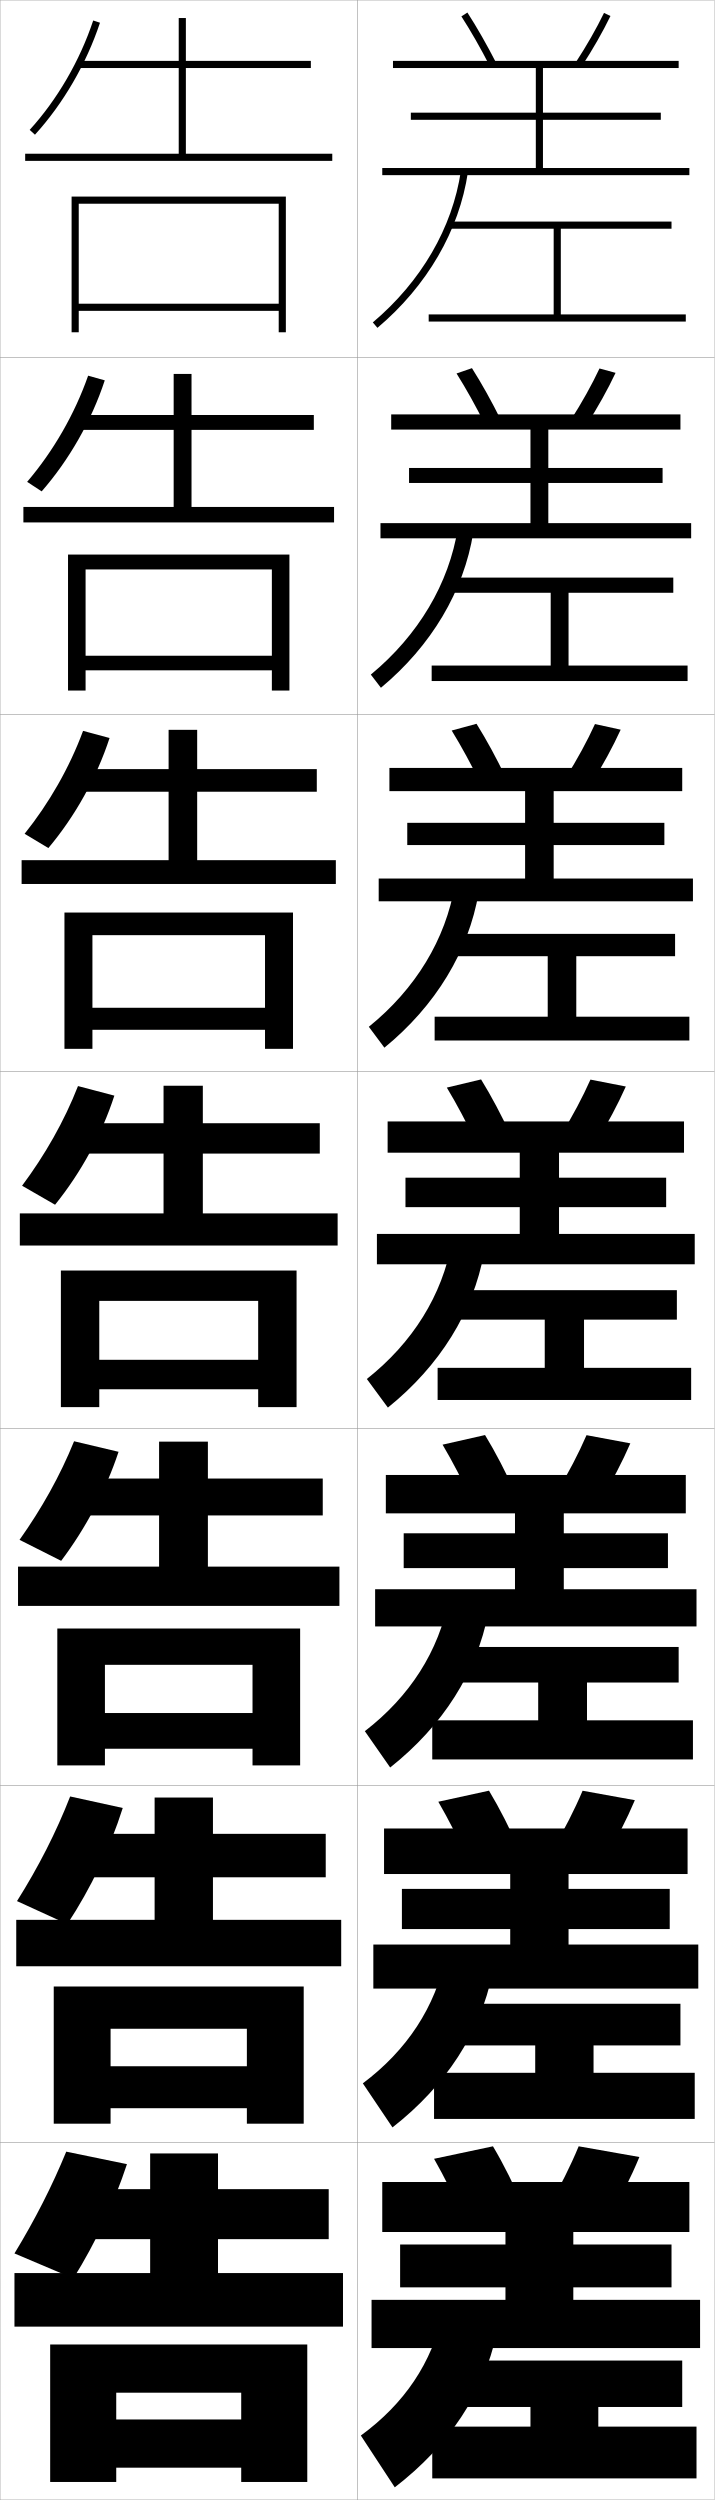
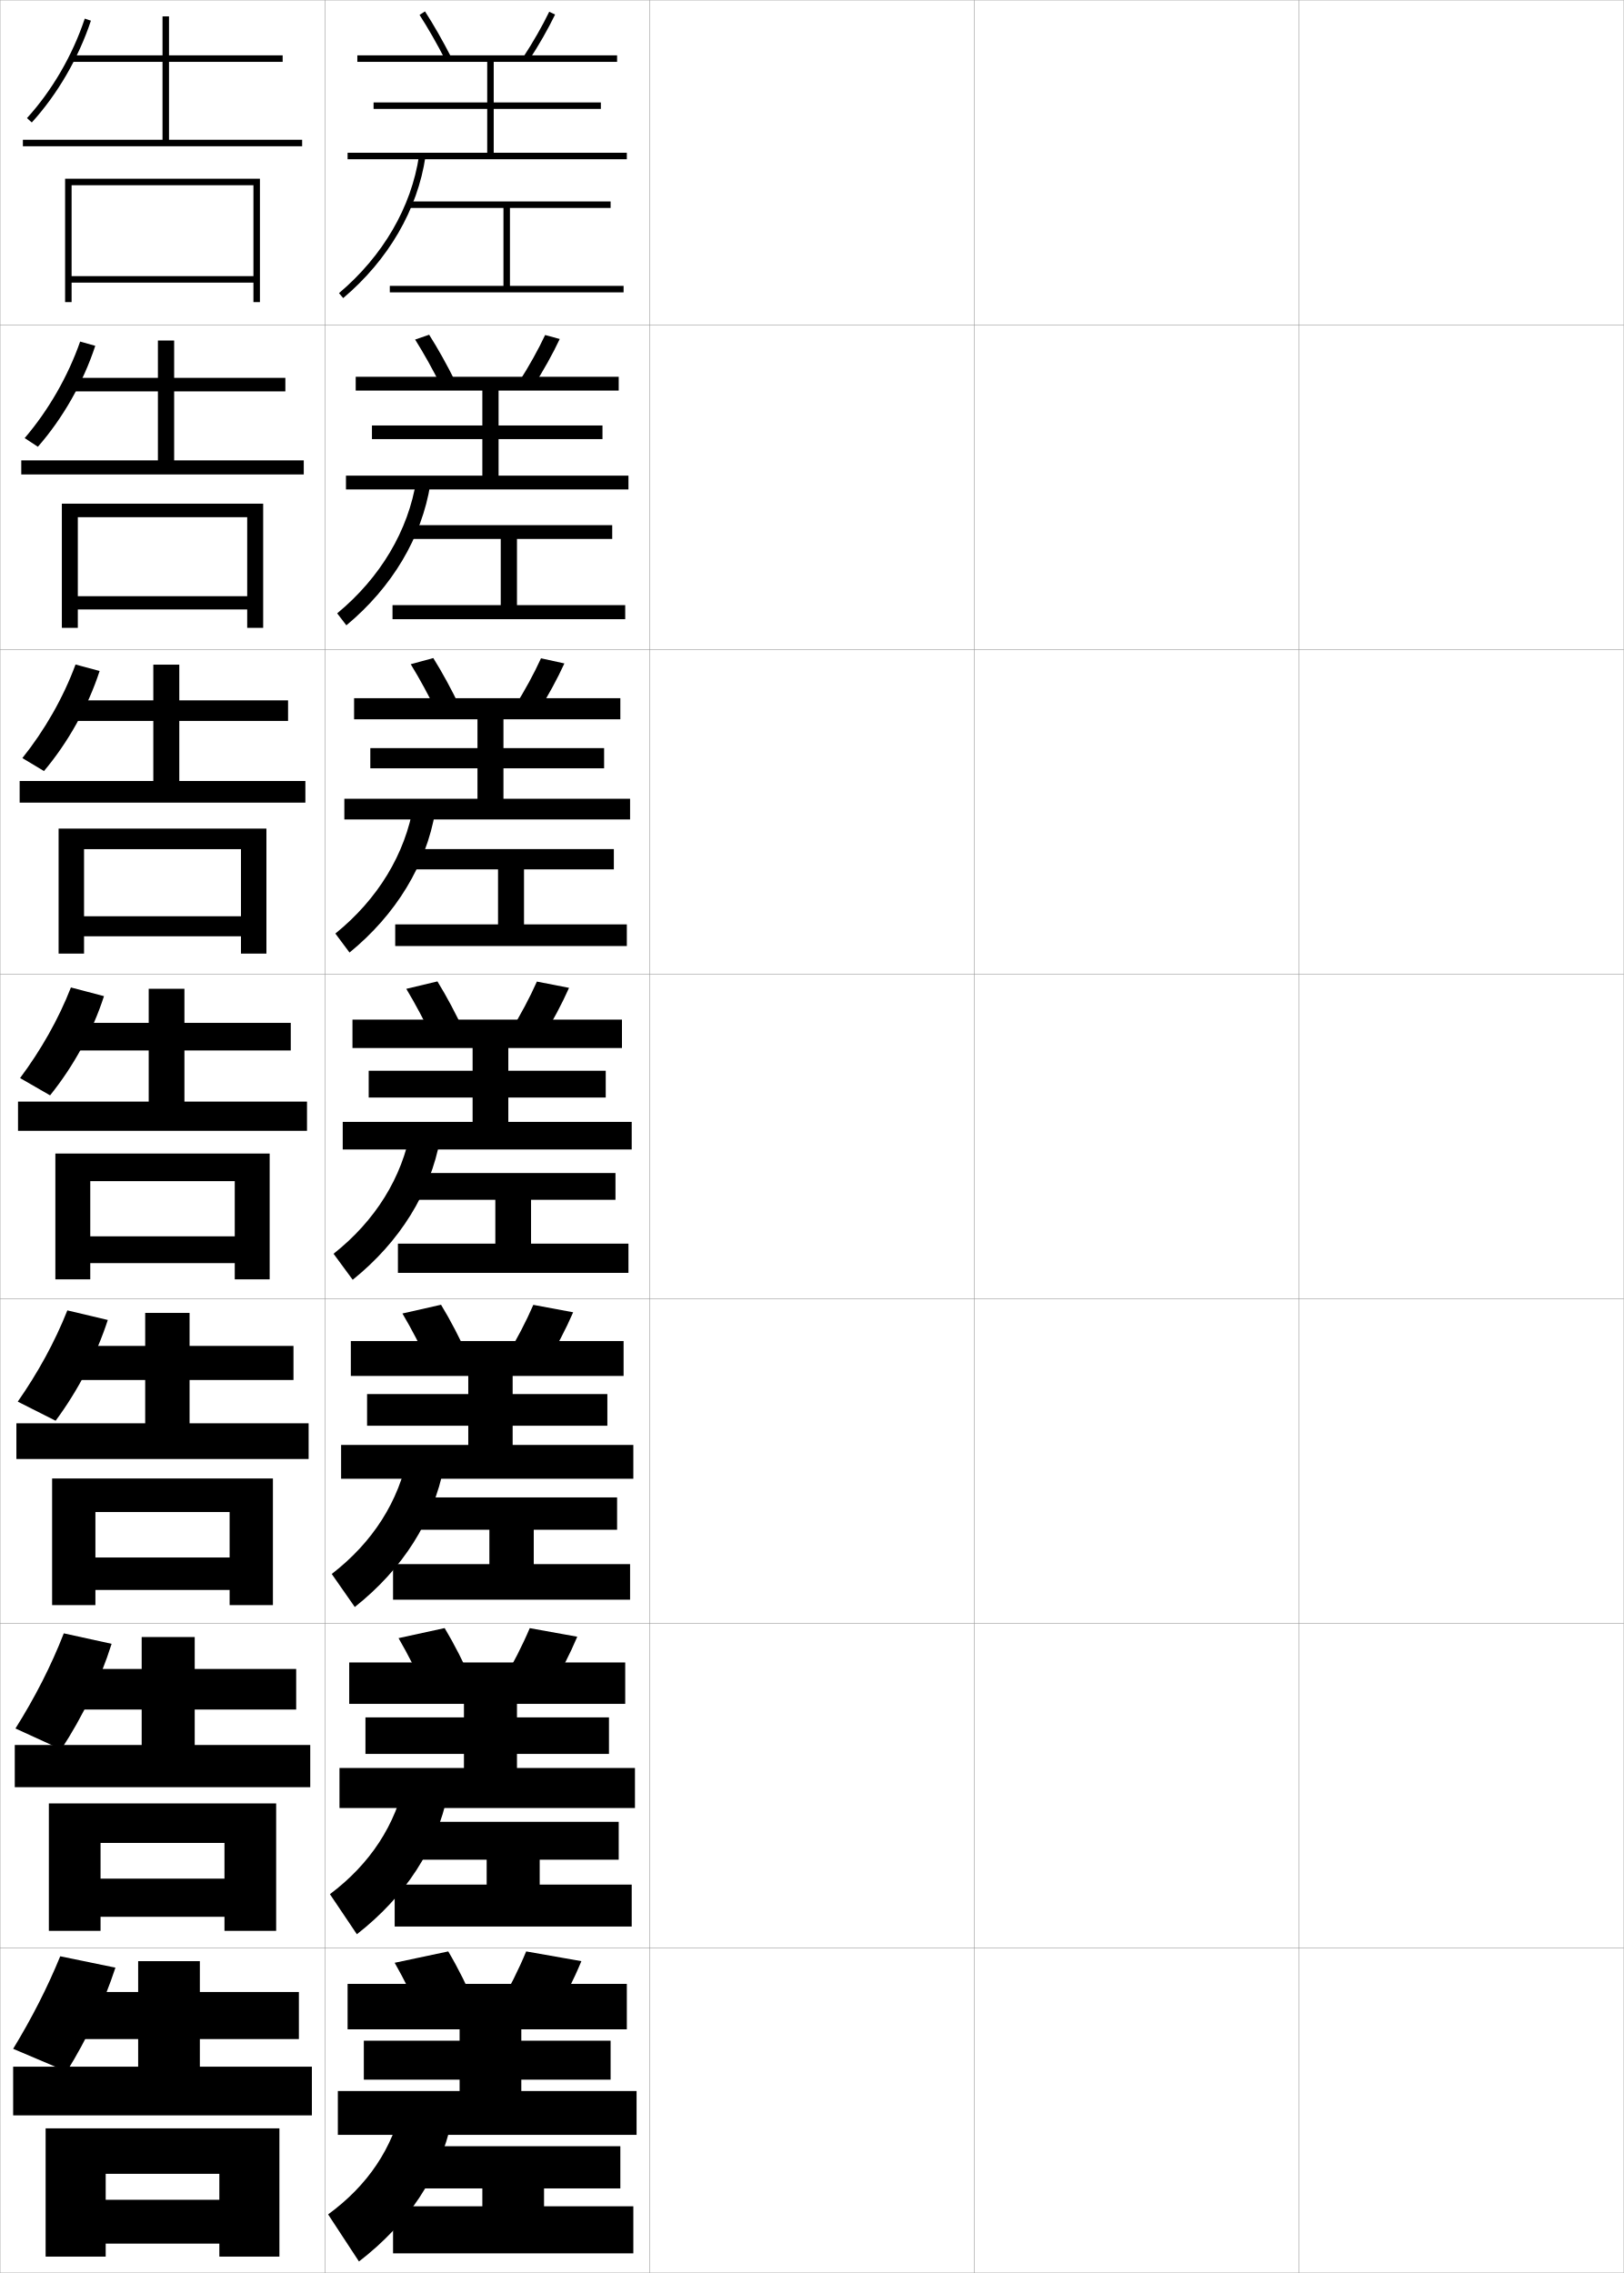
- <svg xmlns="http://www.w3.org/2000/svg" width="200.1" height="700.1" viewBox="0 0 200.1 700.1" overflow="visible" enable-background="new 0 0 200.1 700.1" xml:space="preserve">
+ <svg xmlns="http://www.w3.org/2000/svg" width="500.1" height="700.1" viewBox="0 0 500.1 700.1" overflow="visible" enable-background="new 0 0 500.1 700.1" xml:space="preserve">
  <g id="glyphs">
    <g>
      <rect x="0.05" y="0.05" fill="none" stroke="#999999" stroke-width="0.1" width="100" height="100" />
      <rect x="0.05" y="100.05" fill="none" stroke="#999999" stroke-width="0.1" width="100" height="100" />
      <rect x="0.05" y="200.05" fill="none" stroke="#999999" stroke-width="0.1" width="100" height="100" />
      <rect x="0.05" y="300.05" fill="none" stroke="#999999" stroke-width="0.1" width="100" height="100" />
      <rect x="0.05" y="400.05" fill="none" stroke="#999999" stroke-width="0.1" width="100" height="100" />
      <rect x="0.05" y="500.05" fill="none" stroke="#999999" stroke-width="0.1" width="100" height="100" />
      <rect x="0.05" y="600.05" fill="none" stroke="#999999" stroke-width="0.1" width="100" height="100" />
      <rect x="100.05" y="0.05" fill="none" stroke="#999999" stroke-width="0.1" width="100" height="100" />
      <rect x="100.05" y="100.05" fill="none" stroke="#999999" stroke-width="0.1" width="100" height="100" />
      <rect x="100.05" y="200.05" fill="none" stroke="#999999" stroke-width="0.1" width="100" height="100" />
      <rect x="100.05" y="300.05" fill="none" stroke="#999999" stroke-width="0.1" width="100" height="100" />
      <rect x="100.05" y="400.05" fill="none" stroke="#999999" stroke-width="0.1" width="100" height="100" />
      <rect x="100.05" y="500.05" fill="none" stroke="#999999" stroke-width="0.1" width="100" height="100" />
      <rect x="100.05" y="600.05" fill="none" stroke="#999999" stroke-width="0.1" width="100" height="100" />
+       <rect x="200.05" y="0.05" fill="none" stroke="#999999" stroke-width="0.1" width="100" height="100" />
+       <rect x="200.05" y="100.05" fill="none" stroke="#999999" stroke-width="0.1" width="100" height="100" />
+       <rect x="200.05" y="200.05" fill="none" stroke="#999999" stroke-width="0.1" width="100" height="100" />
+       <rect x="200.05" y="300.05" fill="none" stroke="#999999" stroke-width="0.1" width="100" height="100" />
+       <rect x="200.05" y="400.05" fill="none" stroke="#999999" stroke-width="0.1" width="100" height="100" />
+       <rect x="200.05" y="500.05" fill="none" stroke="#999999" stroke-width="0.1" width="100" height="100" />
+       <rect x="200.05" y="600.05" fill="none" stroke="#999999" stroke-width="0.1" width="100" height="100" />
+       <rect x="300.05" y="0.05" fill="none" stroke="#999999" stroke-width="0.1" width="100" height="100" />
+       <rect x="300.05" y="100.05" fill="none" stroke="#999999" stroke-width="0.1" width="100" height="100" />
+       <rect x="300.05" y="200.05" fill="none" stroke="#999999" stroke-width="0.1" width="100" height="100" />
+       <rect x="300.05" y="300.05" fill="none" stroke="#999999" stroke-width="0.1" width="100" height="100" />
+       <rect x="300.05" y="400.05" fill="none" stroke="#999999" stroke-width="0.1" width="100" height="100" />
+       <rect x="300.05" y="500.05" fill="none" stroke="#999999" stroke-width="0.1" width="100" height="100" />
+       <rect x="300.05" y="600.05" fill="none" stroke="#999999" stroke-width="0.1" width="100" height="100" />
+       <rect x="400.05" y="0.05" fill="none" stroke="#999999" stroke-width="0.1" width="100" height="100" />
+       <rect x="400.05" y="100.05" fill="none" stroke="#999999" stroke-width="0.1" width="100" height="100" />
+       <rect x="400.05" y="200.05" fill="none" stroke="#999999" stroke-width="0.1" width="100" height="100" />
+       <rect x="400.05" y="300.05" fill="none" stroke="#999999" stroke-width="0.1" width="100" height="100" />
+       <rect x="400.05" y="400.05" fill="none" stroke="#999999" stroke-width="0.1" width="100" height="100" />
+       <rect x="400.05" y="500.05" fill="none" stroke="#999999" stroke-width="0.1" width="100" height="100" />
+       <rect x="400.05" y="600.05" fill="none" stroke="#999999" stroke-width="0.1" width="100" height="100" />
    </g>
    <polygon points="157.05,88.05 157.05,64.05 188.05,64.05 188.05,62.05      126.05,62.05 126.05,64.05 155.05,64.05 155.05,88.05 120.05,88.05      120.05,90.05 192.05,90.05 192.05,88.05 " />
    <g>
      <polygon points="188.55,166 188.55,161.75 126.549,161.75 126.549,166 154.216,166       154.216,186.383 120.883,186.383 120.883,190.716 192.549,190.716 192.549,186.383       159.216,186.383 159.216,166 " />
      <polygon points="189.05,261.525 127.05,261.525 127.05,267.775 153.383,267.775       153.383,284.716 121.716,284.716 121.716,291.383 193.05,291.383 193.05,284.716       161.383,284.716 161.383,267.775 189.05,267.775 " />
      <polygon points="189.55,361.3 127.55,361.3 127.55,369.55 152.55,369.55       152.55,383.05 122.55,383.05 122.55,392.05 193.55,392.05 193.55,383.05       163.55,383.05 163.55,369.55 189.55,369.55 " />
    </g>
    <polygon points="190.05,461.216 125.717,461.216 125.717,471.175 150.717,471.175      150.717,481.759 121.05,481.759 121.05,492.716 194.05,492.716 194.05,481.759      164.383,481.759 164.383,471.175 190.05,471.175 " />
    <polygon points="194.55,580.467 166.216,580.467 166.216,572.8 190.55,572.8      190.55,561.133 125.883,561.133 125.883,572.8 149.883,572.8 149.883,580.467      121.55,580.467 121.55,593.383 194.55,593.383 " />
    <polygon points="148.55,679.55 121.05,679.55 121.05,694.05 195.05,694.05      195.05,679.55 167.55,679.55 167.55,674.05 191.05,674.05 191.05,661.05      125.05,661.05 125.05,674.05 148.55,674.05 " />
    <g>
      <path d="M124.05,647.55c-3.044,14.181-10.885,25.647-23,34.5l9.5,14.5      c15.229-11.706,24.888-26.415,28.5-43L124.05,647.55z" />
      <path d="M109.907,595.761c15.01-11.715,24.559-26.554,27.974-43.104l-12.996-5.049      c-2.93,14.466-10.923,26.53-23.276,35.813L109.907,595.761z" />
      <path d="M109.265,494.971c14.791-11.722,24.231-26.69,27.448-43.205l-10.992-4.098      c-2.814,14.751-10.961,27.413-23.552,37.127L109.265,494.971z" />
      <path d="M102.728,386.168l5.895,8.014c14.572-11.729,23.902-26.829,26.922-43.309      l-8.988-3.146C123.855,362.763,115.557,376.022,102.728,386.168z" />
      <path d="M103.286,287.541l4.36,5.851c14.354-11.737,23.574-26.967,26.396-43.411      l-6.651-2.195C124.805,263.106,116.354,276.963,103.286,287.541z" />
      <path d="M103.845,188.914l2.826,3.689c14.135-11.745,23.246-27.105,25.87-43.514      l-4.315-1.244C125.755,163.451,117.151,177.905,103.845,188.914z" />
      <path d="M104.404,90.286l1.291,1.527c13.916-11.753,22.917-27.243,25.344-43.617      l-1.979-0.293C126.705,63.795,117.948,78.847,104.404,90.286z" />
    </g>
    <g>
      <path d="M130.05,621.55c-2.592-5.863-5.53-11.787-8.5-17l16.5-3.5      c3.06,5.16,6.011,11.094,8.5,17L130.05,621.55z" />
      <path d="M162.05,601.05c-2.272,5.506-5.237,11.432-8.5,17l17,3      c3.263-5.568,6.228-11.494,8.5-17L162.05,601.05z" />
      <polygon points="107.05,611.05 107.05,625.05 141.55,625.05 141.55,628.55       112.05,628.55 112.05,640.55 141.55,640.55 141.55,644.05 104.05,644.05       104.05,657.55 196.05,657.55 196.05,644.05 160.55,644.05 160.55,640.55       188.05,640.55 188.05,628.55 160.55,628.55 160.55,625.05 193.05,625.05       193.05,611.05 " />
    </g>
    <g>
      <g>
        <path d="M131.151,521.043c-2.586-5.722-5.494-11.46-8.408-16.486l14.197-3.098       c2.995,4.992,5.919,10.749,8.425,16.515L131.151,521.043z" />
        <path d="M154.744,517.958l14.612,2.683c3.23-5.421,6.178-11.193,8.428-16.519       l-14.634-2.645C160.906,506.789,157.965,512.55,154.744,517.958z" />
        <polygon points="107.549,512.05 107.549,524.8 142.883,524.8 142.883,528.966        112.55,528.966 112.55,540.216 142.883,540.216 142.883,544.55 104.55,544.55        104.55,556.883 195.549,556.883 195.549,544.55 159.216,544.55 159.216,540.216        187.549,540.216 187.549,528.966 159.216,528.966 159.216,524.8 192.549,524.8        192.549,512.05 " />
      </g>
      <g>
        <path d="M132.253,420.536c-2.582-5.579-5.458-11.132-8.316-15.973l11.893-2.694       c2.931,4.823,5.827,10.403,8.35,16.028L132.253,420.536z" />
        <path d="M155.938,417.867l12.224,2.364c3.197-5.272,6.128-10.893,8.355-16.037       l-12.267-2.289C162.036,407.022,159.119,412.618,155.938,417.867z" />
        <polygon points="108.05,413.05 108.05,423.8 144.216,423.8 144.216,429.383        113.05,429.383 113.05,439.133 144.216,439.133 144.216,445.05 105.05,445.05        105.05,455.466 195.05,455.466 195.05,445.05 157.883,445.05 157.883,439.133        187.05,439.133 187.05,429.383 157.883,429.383 157.883,423.8 192.05,423.8        192.05,413.05 " />
      </g>
      <g>
        <path d="M133.354,320.028c-2.577-5.436-5.421-10.803-8.225-15.458l9.59-2.291       c2.867,4.655,5.734,10.058,8.275,15.542L133.354,320.028z" />
        <path d="M157.132,317.776l9.836,2.047c3.164-5.125,6.079-10.594,8.282-15.557       l-9.9-1.934C163.165,307.257,160.272,312.687,157.132,317.776z" />
        <polygon points="108.55,314.05 108.55,322.8 145.55,322.8 145.55,329.8        113.55,329.8 113.55,338.05 145.55,338.05 145.55,345.55 105.55,345.55        105.55,354.05 194.55,354.05 194.55,345.55 156.55,345.55 156.55,338.05        186.55,338.05 186.55,329.8 156.55,329.8 156.55,322.8 191.55,322.8        191.55,314.05 " />
      </g>
      <g>
        <path d="M126.489,204.577l6.954-1.888c2.803,4.487,5.642,9.712,8.2,15.056       l-7.021,1.775C132.051,214.229,129.238,209.047,126.489,204.577z" />
        <path d="M158.492,217.685l7.115,1.73c3.131-4.978,6.029-10.294,8.209-15.076       l-7.201-1.578C164.461,207.491,161.593,212.755,158.492,217.685z" />
        <polygon points="109.05,215.05 109.05,221.55 147.05,221.55 147.05,230.425        114.05,230.425 114.05,236.65 147.05,236.65 147.05,246.025 106.05,246.025        106.05,252.4 194.05,252.4 194.05,246.025 155.05,246.025 155.05,236.65        186.05,236.65 186.05,230.425 155.05,230.425 155.05,221.55 191.05,221.55        191.05,215.05 " />
      </g>
      <g>
        <path d="M127.849,104.584l4.318-1.485c2.738,4.319,5.55,9.367,8.125,14.57       l-4.401,1.344C133.324,113.864,130.543,108.868,127.849,104.584z" />
        <path d="M159.853,117.594l4.394,1.413c3.099-4.83,5.98-9.994,8.137-14.595       l-4.501-1.224C165.756,107.725,162.913,112.823,159.853,117.594z" />
        <polygon points="109.55,116.05 109.55,120.3 148.55,120.3 148.55,131.05        114.55,131.05 114.55,135.25 148.55,135.25 148.55,146.5 106.55,146.5 106.55,150.75        193.55,150.75 193.55,146.5 153.55,146.5 153.55,135.25 185.55,135.25 185.55,131.05        153.55,131.05 153.55,120.3 190.55,120.3 190.55,116.05 " />
      </g>
    </g>
    <g>
      <path d="M129.209,4.591c2.639,4.098,5.388,8.909,7.95,13.915l1.781-0.912      c-2.593-5.062-5.376-9.934-8.05-14.085L129.209,4.591z" />
      <path d="M161.214,17.502l1.672,1.096c3.066-4.682,5.931-9.693,8.064-14.113      l-1.801-0.869C167.052,7.959,164.233,12.891,161.214,17.502z" />
      <polygon points="152.05,47.05 152.05,33.55 185.05,33.55 185.05,31.55       152.05,31.55 152.05,19.05 190.05,19.05 190.05,17.05 110.05,17.05       110.05,19.05 150.05,19.05 150.05,31.55 115.05,31.55 115.05,33.55       150.05,33.55 150.05,47.05 107.05,47.05 107.05,49.05 193.05,49.05       193.05,47.05 " />
    </g>
+     <path d="M34.375,506.307c-3.562,11.228-8.921,22.48-15.535,32.519l-14.08-6.442     c5.962-9.474,10.983-19.279,14.887-29.303L34.375,506.307z" />
+     <path d="M35.55,606.05c-3.586,10.886-8.696,21.888-15,32l-16.5-7     c5.748-9.44,10.56-18.886,14.5-28.5L35.55,606.05z" />
+     <path d="M33.2,406.563c-3.539,10.877-9.145,21.691-16.07,31.036l-11.659-5.883     c6.176-8.858,11.407-18.356,15.273-28.105L33.2,406.563z" />
    <g>
-       <polygon points="32.55,670.05 67.55,670.05 67.55,677.55 32.55,677.55       32.55,691.05 67.55,691.05 67.55,695.05 86.05,695.05 86.05,656.55       14.05,656.55 14.05,695.05 32.55,695.05 " />
-       <polygon points="30.966,568.133 69.133,568.133 69.133,578.633 30.966,578.633       30.966,590.383 69.133,590.383 69.133,594.717 85.049,594.717 85.049,556.3       15.049,556.3 15.049,594.717 30.966,594.717 " />
-       <polygon points="29.383,466.217 70.716,466.217 70.716,479.717 29.383,479.717       29.383,489.717 70.716,489.717 70.716,494.383 84.05,494.383 84.05,456.05       16.05,456.05 16.05,494.383 29.383,494.383 " />
-       <polygon points="83.05,394.05 83.05,355.8 17.05,355.8 17.05,394.05       27.8,394.05 27.8,364.3 72.3,364.3 72.3,380.8 27.8,380.8       27.8,389.05 72.3,389.05 72.3,394.05 " />
-       <polygon points="82.049,293.716 82.049,255.549 18.049,255.549 18.049,293.716       25.883,293.716 25.883,261.883 74.216,261.883 74.216,282.216 25.883,282.216       25.883,288.383 74.216,288.383 74.216,293.716 " />
-       <polygon points="81.05,193.383 81.05,155.3 19.05,155.3 19.05,193.383       23.966,193.383 23.966,159.467 76.133,159.467 76.133,183.633 23.966,183.633       23.966,187.717 76.133,187.717 76.133,193.383 " />
-       <polygon points="78.05,85.05 22.05,85.05 22.05,87.05 78.05,87.05       78.05,93.05 80.05,93.05 80.05,55.05 20.05,55.05 20.05,93.05       22.05,93.05 22.05,57.05 78.05,57.05 " />
+       <path d="M21.841,304.143l10.184,2.678c-3.515,10.873-9.369,21.594-16.605,30.555      l-9.238-5.324C12.571,323.483,18.012,313.959,21.841,304.143z" />
+       <path d="M6.89,233.493c6.839-8.546,12.572-18.523,16.37-28.819l7.422,1.995      c-3.617,11.087-9.675,21.947-17.14,30.822L6.89,233.493z" />
+       <path d="M7.601,134.935c7.289-8.524,13.313-18.955,17.08-29.73l4.66,1.312      c-3.719,11.302-9.982,22.3-17.675,31.091L7.601,134.935z" />
+       <path d="M8.311,36.377l1.479,1.346c7.922-8.705,14.389-19.842,18.21-31.358      l-1.898-0.629C22.365,16.991,16.048,27.874,8.311,36.377z" />
    </g>
    <g>
-       <polygon points="96.05,651.55 96.05,636.55 61.05,636.55 61.05,627.05       92.05,627.05 92.05,613.05 61.05,613.05 61.05,603.05 42.05,603.05       42.05,613.05 24.55,613.05 24.55,627.05 42.05,627.05 42.05,636.55       4.05,636.55 4.05,651.55 " />
-       <polygon points="91.216,513.55 59.633,513.55 59.633,503.383 43.299,503.383       43.299,513.55 24.133,513.55 24.133,525.716 43.299,525.716 43.299,537.633       4.55,537.633 4.55,550.633 95.549,550.633 95.549,537.633 59.633,537.633       59.633,525.716 91.216,525.716 " />
-       <polygon points="90.383,414.05 58.217,414.05 58.217,403.717 44.55,403.717       44.55,414.05 23.716,414.05 23.716,424.383 44.55,424.383 44.55,438.717       5.05,438.717 5.05,449.717 95.05,449.717 95.05,438.717 58.217,438.717       58.217,424.383 90.383,424.383 " />
-       <polygon points="89.55,314.55 56.8,314.55 56.8,304.05 45.8,304.05       45.8,314.55 23.3,314.55 23.3,323.05 45.8,323.05 45.8,339.8       5.55,339.8 5.55,348.8 94.55,348.8 94.55,339.8 56.8,339.8       56.8,323.05 89.55,323.05 " />
-       <polygon points="55.216,215.383 55.216,204.383 47.216,204.383 47.216,215.383       22.883,215.383 22.883,221.716 47.216,221.716 47.216,240.883 6.05,240.883       6.05,247.549 94.049,247.549 94.049,240.883 55.216,240.883 55.216,221.716       88.716,221.716 88.716,215.383 " />
-       <polygon points="53.633,116.216 53.633,104.716 48.633,104.716 48.633,116.216       22.466,116.216 22.466,120.383 48.633,120.383 48.633,141.966 6.55,141.966       6.55,146.3 93.55,146.3 93.55,141.966 53.633,141.966 53.633,120.383       87.883,120.383 87.883,116.216 " />
-       <polygon points="52.05,43.05 52.05,19.05 87.05,19.05 87.05,17.05       52.05,17.05 52.05,5.05 50.05,5.05 50.05,17.05 22.05,17.05       22.05,19.05 50.05,19.05 50.05,43.05 7.05,43.05 7.05,45.05       93.05,45.05 93.05,43.05 " />
-     </g>
-     <path d="M35.55,606.05c-3.586,10.886-8.696,21.888-15,32l-16.5-7     c5.748-9.44,10.56-18.886,14.5-28.5L35.55,606.05z" />
-     <path d="M34.375,506.307c-3.562,11.228-8.921,22.48-15.535,32.519l-14.08-6.442     c5.962-9.474,10.983-19.279,14.887-29.303L34.375,506.307z" />
-     <path d="M33.2,406.563c-3.539,10.702-9.145,21.342-16.07,30.536l-11.659-5.883     c6.176-8.7,11.407-18.03,15.273-27.605L33.2,406.563z" />
-     <g>
-       <path d="M8.311,36.377l1.479,1.346c7.922-8.705,14.389-19.842,18.21-31.358      l-1.898-0.629C22.365,16.991,16.048,27.874,8.311,36.377z" />
-       <path d="M24.68,105.204l4.66,1.312c-3.719,11.302-9.981,22.301-17.675,31.091      l-4.065-2.672C14.889,126.41,20.914,115.98,24.68,105.204z" />
-       <path d="M23.261,204.674l7.422,1.995c-3.617,11.087-9.675,21.947-17.14,30.822      l-6.652-3.998C13.73,224.947,19.463,214.97,23.261,204.674z" />
-       <path d="M21.841,304.143l10.184,2.678c-3.515,10.873-9.369,21.594-16.605,30.555      l-9.238-5.324C12.571,323.483,18.012,313.959,21.841,304.143z" />
+       <g>
+         <polygon points="96.05,651.55 96.05,636.55 61.55,636.55 61.55,628.05        92.05,628.05 92.05,613.55 61.55,613.55 61.55,604.05 42.55,604.05        42.55,613.55 24.55,613.55 24.55,628.05 42.55,628.05 42.55,636.55        4.05,636.55 4.05,651.55 " />
+         <polygon points="32.55,669.55 67.55,669.55 67.55,677.55 32.55,677.55        32.55,691.05 67.55,691.05 67.55,695.05 86.05,695.05 86.05,655.55        14.05,655.55 14.05,695.05 32.55,695.05 " />
+       </g>
+       <g>
+         <polygon points="91.216,514.05 59.966,514.05 59.966,504.216 43.633,504.216        43.633,514.05 24.133,514.05 24.133,526.55 43.633,526.55 43.633,537.467        4.55,537.467 4.55,550.467 95.549,550.467 95.549,537.467 59.966,537.467        59.966,526.55 91.216,526.55 " />
+         <polygon points="30.966,567.633 69.133,567.633 69.133,578.633 30.966,578.633        30.966,590.383 69.133,590.383 69.133,594.717 85.049,594.717 85.049,555.466        15.049,555.466 15.049,594.717 30.966,594.717 " />
+       </g>
+       <g>
+         <polygon points="90.383,414.55 58.383,414.55 58.383,404.383 44.716,404.383        44.716,414.55 23.716,414.55 23.716,425.05 44.716,425.05 44.716,438.383        5.05,438.383 5.05,449.383 95.05,449.383 95.05,438.383 58.383,438.383        58.383,425.05 90.383,425.05 " />
+         <polygon points="29.383,465.717 70.716,465.717 70.716,479.717 29.383,479.717        29.383,489.717 70.716,489.717 70.716,494.383 84.05,494.383 84.05,455.383        16.05,455.383 16.05,494.383 29.383,494.383 " />
+       </g>
+       <g>
+         <polygon points="89.55,315.05 56.8,315.05 56.8,304.55 45.8,304.55        45.8,315.05 23.3,315.05 23.3,323.55 45.8,323.55 45.8,339.3        5.55,339.3 5.55,348.3 94.55,348.3 94.55,339.3 56.8,339.3        56.8,323.55 89.55,323.55 " />
+         <polygon points="83.05,394.05 83.05,355.3 17.05,355.3 17.05,394.05        27.8,394.05 27.8,363.8 72.3,363.8 72.3,380.8 27.8,380.8        27.8,389.05 72.3,389.05 72.3,394.05 " />
+       </g>
+       <g>
+         <polygon points="88.716,215.716 55.216,215.716 55.216,204.716 47.216,204.716        47.216,215.716 22.883,215.716 22.883,222.049 47.216,222.049 47.216,240.549        6.05,240.549 6.05,247.216 94.049,247.216 94.049,240.549 55.216,240.549        55.216,222.049 88.716,222.049 " />
+         <polygon points="82.049,293.716 82.049,255.216 18.049,255.216 18.049,293.716        25.883,293.716 25.883,261.549 74.216,261.549 74.216,282.216 25.883,282.216        25.883,288.383 74.216,288.383 74.216,293.716 " />
+       </g>
+       <g>
+         <polygon points="87.883,116.383 53.633,116.383 53.633,104.883 48.633,104.883        48.633,116.383 22.466,116.383 22.466,120.55 48.633,120.55 48.633,141.8        6.55,141.8 6.55,146.133 93.55,146.133 93.55,141.8 53.633,141.8        53.633,120.55 87.883,120.55 " />
+         <polygon points="81.05,193.383 81.05,155.133 19.05,155.133 19.05,193.383        23.966,193.383 23.966,159.3 76.133,159.3 76.133,183.633 23.966,183.633        23.966,187.717 76.133,187.717 76.133,193.383 " />
+       </g>
+       <g>
+         <polygon points="52.05,43.05 52.05,19.05 87.05,19.05 87.05,17.05        52.05,17.05 52.05,5.05 50.05,5.05 50.05,17.05 22.05,17.05        22.05,19.05 50.05,19.05 50.05,43.05 7.05,43.05 7.05,45.05        93.05,45.05 93.05,43.05 " />
+         <polygon points="78.05,85.05 22.05,85.05 22.05,87.05 78.05,87.05        78.05,93.05 80.05,93.05 80.05,55.05 20.05,55.05 20.05,93.05        22.05,93.05 22.05,57.05 78.05,57.05 " />
+       </g>
    </g>
  </g>
</svg>
